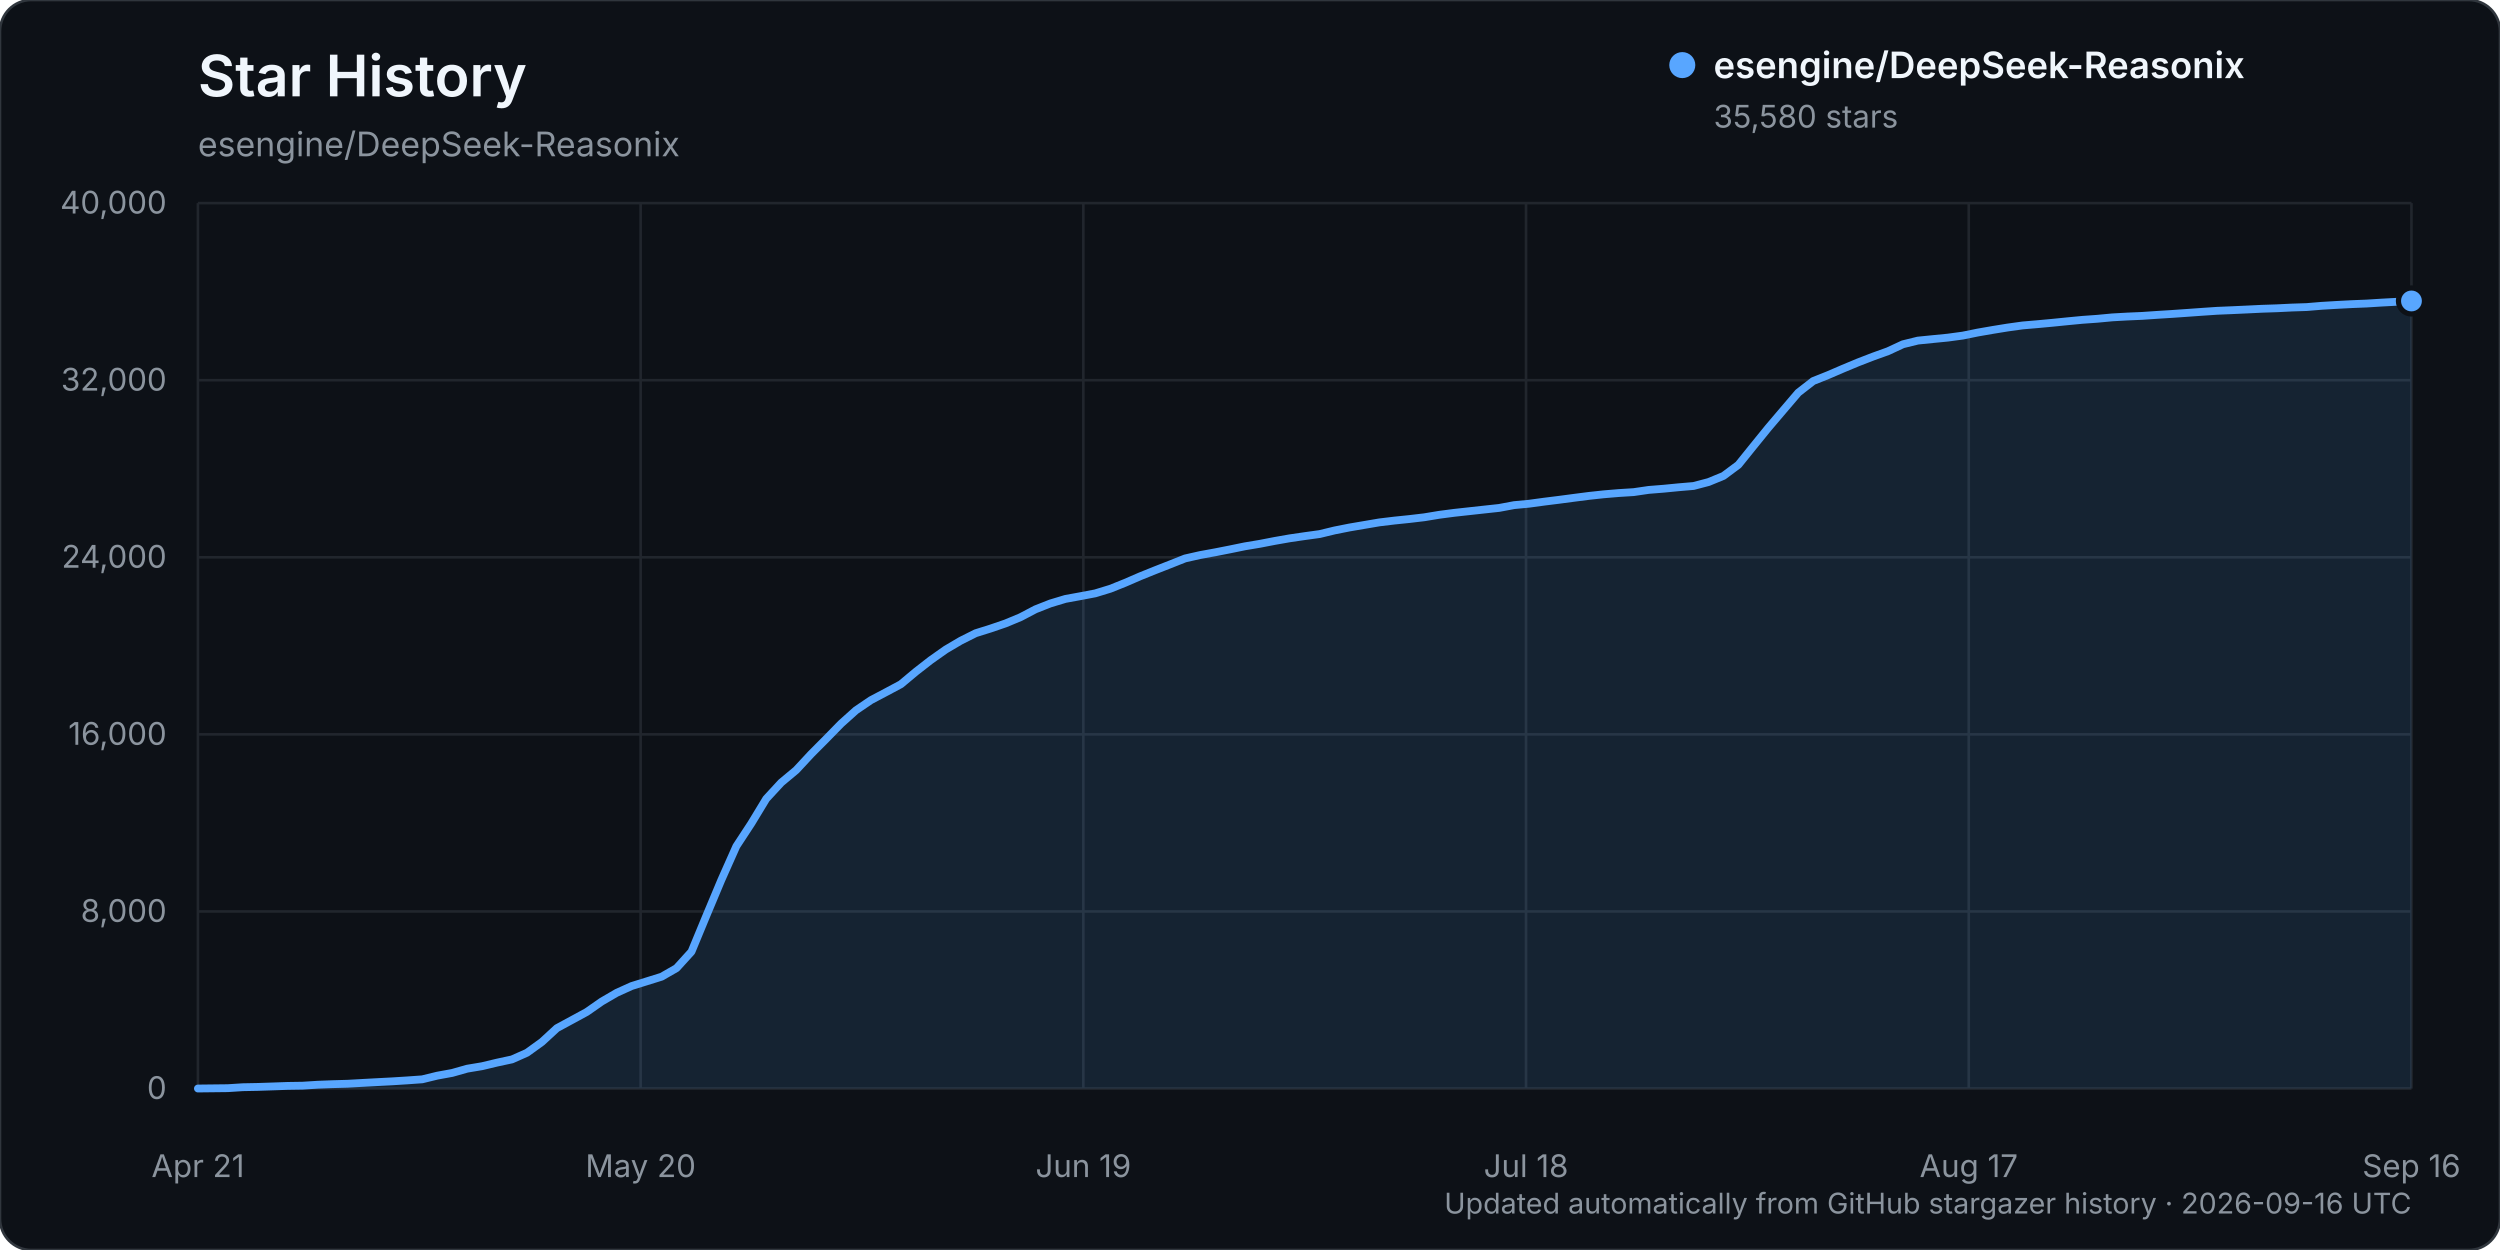
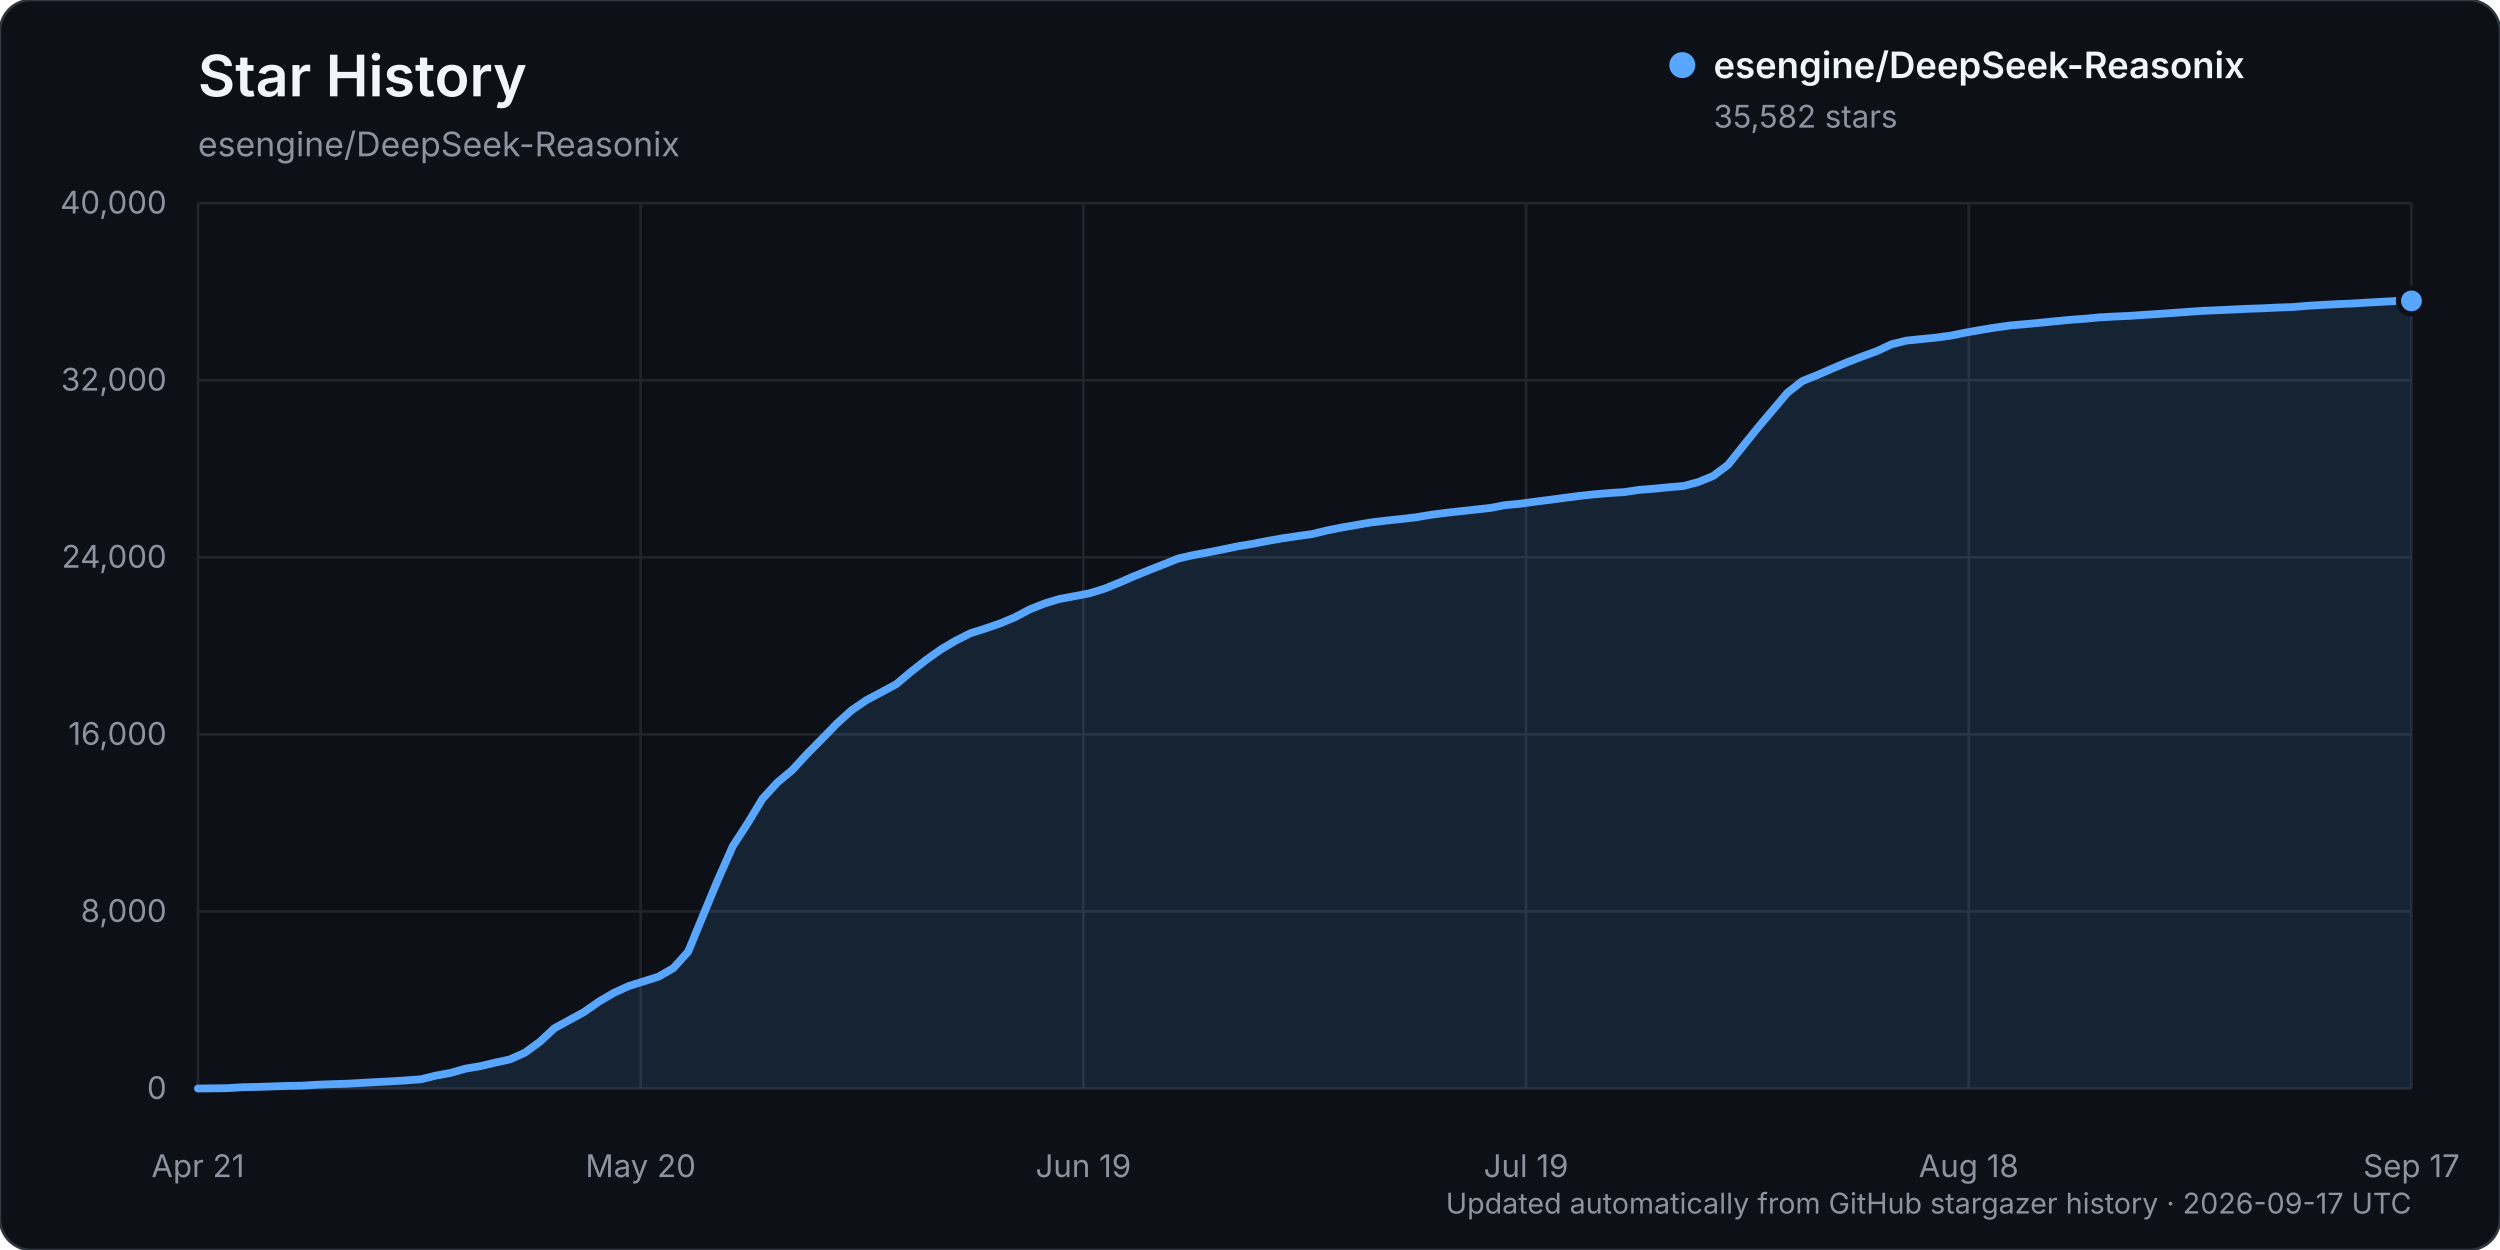
<svg xmlns="http://www.w3.org/2000/svg" width="960" height="480" viewBox="0 0 960 480" role="img" aria-labelledby="title description">
  <rect width="960" height="480" rx="12" fill="#0d1117" stroke="#30363d" />
  <text x="76" y="37" fill="#f0f6fc" font-family="-apple-system, BlinkMacSystemFont, 'Segoe UI', sans-serif" font-size="22" font-weight="600">Star History</text>
  <text x="76" y="60" fill="#8b949e" font-family="-apple-system, BlinkMacSystemFont, 'Segoe UI', sans-serif" font-size="13">esengine/DeepSeek-Reasonix</text>
  <g font-family="-apple-system, BlinkMacSystemFont, 'Segoe UI', sans-serif">
    <line x1="76" y1="418.00" x2="926" y2="418.00" stroke="#21262d" stroke-width="1" />
    <text x="64" y="422.00" text-anchor="end" fill="#8b949e" font-size="12">0</text>
    <line x1="76" y1="350.00" x2="926" y2="350.00" stroke="#21262d" stroke-width="1" />
    <text x="64" y="354.00" text-anchor="end" fill="#8b949e" font-size="12">8,000</text>
    <line x1="76" y1="282.00" x2="926" y2="282.00" stroke="#21262d" stroke-width="1" />
    <text x="64" y="286.00" text-anchor="end" fill="#8b949e" font-size="12">16,000</text>
    <line x1="76" y1="214.00" x2="926" y2="214.00" stroke="#21262d" stroke-width="1" />
    <text x="64" y="218.00" text-anchor="end" fill="#8b949e" font-size="12">24,000</text>
    <line x1="76" y1="146.00" x2="926" y2="146.00" stroke="#21262d" stroke-width="1" />
    <text x="64" y="150.00" text-anchor="end" fill="#8b949e" font-size="12">32,000</text>
    <line x1="76" y1="78.00" x2="926" y2="78.00" stroke="#21262d" stroke-width="1" />
    <text x="64" y="82.00" text-anchor="end" fill="#8b949e" font-size="12">40,000</text>
    <line x1="76.00" y1="78" x2="76.00" y2="418" stroke="#21262d" stroke-width="1" />
    <text x="76.00" y="452" text-anchor="middle" fill="#8b949e" font-size="12">Apr 21</text>
    <line x1="246.00" y1="78" x2="246.00" y2="418" stroke="#21262d" stroke-width="1" />
    <text x="246.00" y="452" text-anchor="middle" fill="#8b949e" font-size="12">May 20</text>
    <line x1="416.00" y1="78" x2="416.00" y2="418" stroke="#21262d" stroke-width="1" />
    <text x="416.00" y="452" text-anchor="middle" fill="#8b949e" font-size="12">Jun 19</text>
    <line x1="586.00" y1="78" x2="586.00" y2="418" stroke="#21262d" stroke-width="1" />
-     <text x="586.00" y="452" text-anchor="middle" fill="#8b949e" font-size="12">Jul 18</text>
+     <text x="586.00" y="452" text-anchor="middle" fill="#8b949e" font-size="12">Jul 19</text>
    <line x1="756.00" y1="78" x2="756.00" y2="418" stroke="#21262d" stroke-width="1" />
-     <text x="756.00" y="452" text-anchor="middle" fill="#8b949e" font-size="12">Aug 17</text>
+     <text x="756.00" y="452" text-anchor="middle" fill="#8b949e" font-size="12">Aug 18</text>
    <line x1="926.00" y1="78" x2="926.00" y2="418" stroke="#21262d" stroke-width="1" />
-     <text x="926.00" y="452" text-anchor="middle" fill="#8b949e" font-size="12">Sep 16</text>
-     <path d="M76.00,417.99 L87.49,417.86 L93.23,417.49 L98.97,417.38 L104.72,417.19 L110.46,416.99 L116.20,416.90 L121.95,416.54 L127.69,416.32 L133.43,416.16 L139.18,415.84 L144.92,415.53 L150.66,415.23 L156.41,414.87 L162.15,414.46 L167.89,413.06 L173.64,412.01 L179.38,410.38 L185.12,409.42 L190.86,408.05 L196.61,406.81 L202.35,404.26 L208.09,400.12 L213.84,394.82 L219.58,391.71 L225.32,388.59 L231.07,384.58 L236.81,381.24 L242.55,378.64 L248.30,376.85 L254.04,375.06 L259.78,371.77 L265.53,365.44 L271.27,351.57 L277.01,337.88 L282.76,324.96 L288.50,316.20 L294.24,306.74 L299.99,300.51 L305.73,295.73 L311.47,289.55 L317.22,283.77 L322.96,277.90 L328.70,272.75 L334.45,268.85 L340.19,265.82 L345.93,262.75 L351.68,257.95 L357.42,253.48 L363.16,249.43 L368.91,246.04 L374.65,243.16 L380.39,241.36 L386.14,239.39 L391.88,237.00 L397.62,233.98 L403.36,231.72 L409.11,229.99 L414.85,228.94 L420.59,227.85 L426.34,226.09 L432.08,223.79 L437.82,221.30 L443.57,218.98 L449.31,216.73 L455.05,214.45 L460.80,213.15 L466.54,212.10 L472.28,210.97 L478.03,209.79 L483.77,208.83 L489.51,207.72 L495.26,206.71 L501.00,205.87 L506.74,205.08 L512.49,203.69 L518.23,202.55 L523.97,201.57 L529.72,200.59 L535.46,199.90 L541.20,199.31 L546.95,198.63 L552.69,197.68 L558.43,196.93 L564.18,196.30 L569.92,195.67 L575.66,195.05 L581.41,193.97 L587.15,193.43 L592.89,192.65 L598.64,191.93 L604.38,191.17 L610.12,190.43 L615.86,189.81 L621.61,189.33 L627.35,188.97 L633.09,188.13 L638.84,187.67 L644.58,187.11 L650.32,186.62 L656.07,185.11 L661.81,182.75 L667.55,178.48 L673.30,171.34 L679.04,164.27 L684.78,157.52 L690.53,150.78 L696.27,146.32 L702.01,144.03 L707.76,141.55 L713.50,139.16 L719.24,136.94 L724.99,134.87 L730.73,132.20 L736.47,130.79 L742.22,130.21 L747.96,129.65 L753.70,128.87 L759.45,127.70 L765.19,126.70 L770.93,125.77 L776.68,124.97 L782.42,124.48 L788.16,123.95 L793.91,123.37 L799.65,122.82 L805.39,122.41 L811.14,121.87 L816.88,121.55 L822.62,121.30 L828.36,120.91 L834.11,120.55 L839.85,120.15 L845.59,119.74 L851.34,119.35 L857.08,119.11 L862.82,118.85 L868.57,118.57 L874.31,118.38 L880.05,118.10 L885.80,117.91 L891.54,117.43 L897.28,117.09 L903.03,116.79 L908.77,116.56 L914.51,116.20 L920.26,115.89 L926.00,115.57 L926.00,418.00 L76.00,418.00 Z" fill="#58a6ff" opacity="0.12" />
-     <path d="M76.00,417.99 L87.49,417.86 L93.23,417.49 L98.97,417.38 L104.72,417.19 L110.46,416.99 L116.20,416.90 L121.95,416.54 L127.69,416.32 L133.43,416.16 L139.18,415.84 L144.92,415.53 L150.66,415.23 L156.41,414.87 L162.15,414.46 L167.89,413.06 L173.64,412.01 L179.38,410.38 L185.12,409.42 L190.86,408.05 L196.61,406.81 L202.35,404.26 L208.09,400.12 L213.84,394.82 L219.58,391.71 L225.32,388.59 L231.07,384.58 L236.81,381.24 L242.55,378.64 L248.30,376.85 L254.04,375.06 L259.78,371.77 L265.53,365.44 L271.27,351.57 L277.01,337.88 L282.76,324.96 L288.50,316.20 L294.24,306.74 L299.99,300.51 L305.73,295.73 L311.47,289.55 L317.22,283.77 L322.96,277.90 L328.70,272.75 L334.45,268.85 L340.19,265.82 L345.93,262.75 L351.68,257.95 L357.42,253.48 L363.16,249.43 L368.91,246.04 L374.65,243.16 L380.39,241.36 L386.14,239.39 L391.88,237.00 L397.62,233.98 L403.36,231.72 L409.11,229.99 L414.85,228.94 L420.59,227.85 L426.34,226.09 L432.08,223.79 L437.82,221.30 L443.57,218.98 L449.31,216.73 L455.05,214.45 L460.80,213.15 L466.54,212.10 L472.28,210.97 L478.03,209.79 L483.77,208.83 L489.51,207.72 L495.26,206.71 L501.00,205.87 L506.74,205.08 L512.49,203.69 L518.23,202.55 L523.97,201.57 L529.72,200.59 L535.46,199.90 L541.20,199.31 L546.95,198.63 L552.69,197.68 L558.43,196.93 L564.18,196.30 L569.92,195.67 L575.66,195.05 L581.41,193.97 L587.15,193.43 L592.89,192.65 L598.64,191.93 L604.38,191.17 L610.12,190.43 L615.86,189.81 L621.61,189.33 L627.35,188.97 L633.09,188.13 L638.84,187.67 L644.58,187.11 L650.32,186.62 L656.07,185.11 L661.81,182.75 L667.55,178.48 L673.30,171.34 L679.04,164.27 L684.78,157.52 L690.53,150.78 L696.27,146.32 L702.01,144.03 L707.76,141.55 L713.50,139.16 L719.24,136.94 L724.99,134.87 L730.73,132.20 L736.47,130.79 L742.22,130.21 L747.96,129.65 L753.70,128.87 L759.45,127.70 L765.19,126.70 L770.93,125.77 L776.68,124.97 L782.42,124.48 L788.16,123.95 L793.91,123.37 L799.65,122.82 L805.39,122.41 L811.14,121.87 L816.88,121.55 L822.62,121.30 L828.36,120.91 L834.11,120.55 L839.85,120.15 L845.59,119.74 L851.34,119.35 L857.08,119.11 L862.82,118.85 L868.57,118.57 L874.31,118.38 L880.05,118.10 L885.80,117.91 L891.54,117.43 L897.28,117.09 L903.03,116.79 L908.77,116.56 L914.51,116.20 L920.26,115.89 L926.00,115.57" fill="none" stroke="#58a6ff" stroke-width="3" stroke-linecap="round" stroke-linejoin="round" />
-     <circle cx="926.00" cy="115.57" r="5" fill="#58a6ff" stroke="#0d1117" stroke-width="2" />
+     <text x="926.00" y="452" text-anchor="middle" fill="#8b949e" font-size="12">Sep 17</text>
+     <path d="M76.00,417.99 L87.41,417.86 L93.11,417.49 L98.82,417.38 L104.52,417.19 L110.23,416.99 L115.93,416.90 L121.64,416.54 L127.34,416.32 L133.05,416.16 L138.75,415.84 L144.46,415.53 L150.16,415.23 L155.87,414.87 L161.57,414.46 L167.28,413.06 L172.98,412.01 L178.68,410.38 L184.39,409.42 L190.09,408.05 L195.80,406.81 L201.50,404.26 L207.21,400.12 L212.91,394.82 L218.62,391.71 L224.32,388.59 L230.03,384.58 L235.73,381.24 L241.44,378.64 L247.14,376.85 L252.85,375.06 L258.55,371.77 L264.26,365.44 L269.96,351.57 L275.66,337.88 L281.37,324.96 L287.07,316.20 L292.78,306.74 L298.48,300.51 L304.19,295.73 L309.89,289.55 L315.60,283.77 L321.30,277.90 L327.01,272.75 L332.71,268.85 L338.42,265.82 L344.12,262.75 L349.83,257.95 L355.53,253.48 L361.23,249.43 L366.94,246.04 L372.64,243.16 L378.35,241.36 L384.05,239.39 L389.76,237.00 L395.46,233.98 L401.17,231.72 L406.87,229.99 L412.58,228.94 L418.28,227.85 L423.99,226.09 L429.69,223.79 L435.40,221.30 L441.10,218.98 L446.81,216.73 L452.51,214.45 L458.21,213.15 L463.92,212.10 L469.62,210.97 L475.33,209.79 L481.03,208.83 L486.74,207.72 L492.44,206.71 L498.15,205.87 L503.85,205.08 L509.56,203.69 L515.26,202.55 L520.97,201.57 L526.67,200.59 L532.38,199.90 L538.08,199.31 L543.79,198.63 L549.49,197.68 L555.19,196.93 L560.90,196.30 L566.60,195.67 L572.31,195.05 L578.01,193.97 L583.72,193.43 L589.42,192.65 L595.13,191.93 L600.83,191.17 L606.54,190.43 L612.24,189.81 L617.95,189.33 L623.65,188.97 L629.36,188.13 L635.06,187.67 L640.77,187.11 L646.47,186.62 L652.17,185.11 L657.88,182.75 L663.58,178.48 L669.29,171.34 L674.99,164.27 L680.70,157.52 L686.40,150.78 L692.11,146.32 L697.81,144.03 L703.52,141.55 L709.22,139.16 L714.93,136.94 L720.63,134.87 L726.34,132.20 L732.04,130.79 L737.74,130.21 L743.45,129.65 L749.15,128.87 L754.86,127.70 L760.56,126.70 L766.27,125.77 L771.97,124.97 L777.68,124.48 L783.38,123.95 L789.09,123.37 L794.79,122.82 L800.50,122.41 L806.20,121.87 L811.91,121.55 L817.61,121.30 L823.32,120.91 L829.02,120.55 L834.72,120.15 L840.43,119.74 L846.13,119.35 L851.84,119.11 L857.54,118.85 L863.25,118.57 L868.95,118.38 L874.66,118.10 L880.36,117.91 L886.07,117.43 L891.77,117.09 L897.48,116.79 L903.18,116.56 L908.89,116.20 L914.59,115.89 L920.30,115.57 L926.00,115.55 L926.00,418.00 L76.00,418.00 Z" fill="#58a6ff" opacity="0.12" />
+     <path d="M76.00,417.99 L87.41,417.86 L93.11,417.49 L98.82,417.38 L104.52,417.19 L110.23,416.99 L115.93,416.90 L121.64,416.54 L127.34,416.32 L133.05,416.16 L138.75,415.84 L144.46,415.53 L150.16,415.23 L155.87,414.87 L161.57,414.46 L167.28,413.06 L172.98,412.01 L178.68,410.38 L184.39,409.42 L190.09,408.05 L195.80,406.81 L201.50,404.26 L207.21,400.12 L212.91,394.82 L218.62,391.71 L224.32,388.59 L230.03,384.58 L235.73,381.24 L241.44,378.64 L247.14,376.85 L252.85,375.06 L258.55,371.77 L264.26,365.44 L269.96,351.57 L275.66,337.88 L281.37,324.96 L287.07,316.20 L292.78,306.74 L298.48,300.51 L304.19,295.73 L309.89,289.55 L315.60,283.77 L321.30,277.90 L327.01,272.75 L332.71,268.85 L338.42,265.82 L344.12,262.75 L349.83,257.95 L355.53,253.48 L361.23,249.43 L366.94,246.04 L372.64,243.16 L378.35,241.36 L384.05,239.39 L389.76,237.00 L395.46,233.98 L401.17,231.72 L406.87,229.99 L412.58,228.94 L418.28,227.85 L423.99,226.09 L429.69,223.79 L435.40,221.30 L441.10,218.98 L446.81,216.73 L452.51,214.45 L458.21,213.15 L463.92,212.10 L469.62,210.97 L475.33,209.79 L481.03,208.83 L486.74,207.72 L492.44,206.71 L498.15,205.87 L503.85,205.08 L509.56,203.69 L515.26,202.55 L520.97,201.57 L526.67,200.59 L532.38,199.90 L538.08,199.31 L543.79,198.63 L549.49,197.68 L555.19,196.93 L560.90,196.30 L566.60,195.67 L572.31,195.05 L578.01,193.97 L583.72,193.43 L589.42,192.65 L595.13,191.93 L600.83,191.17 L606.54,190.43 L612.24,189.81 L617.95,189.33 L623.65,188.97 L629.36,188.13 L635.06,187.67 L640.77,187.11 L646.47,186.62 L652.17,185.11 L657.88,182.75 L663.58,178.48 L669.29,171.34 L674.99,164.27 L680.70,157.52 L686.40,150.78 L692.11,146.32 L697.81,144.03 L703.52,141.55 L709.22,139.16 L714.93,136.94 L720.63,134.87 L726.34,132.20 L732.04,130.79 L737.74,130.21 L743.45,129.65 L749.15,128.87 L754.86,127.70 L760.56,126.70 L766.27,125.77 L771.97,124.97 L777.68,124.48 L783.38,123.95 L789.09,123.37 L794.79,122.82 L800.50,122.41 L806.20,121.87 L811.91,121.55 L817.61,121.30 L823.32,120.91 L829.02,120.55 L834.72,120.15 L840.43,119.74 L846.13,119.35 L851.84,119.11 L857.54,118.85 L863.25,118.57 L868.95,118.38 L874.66,118.10 L880.36,117.91 L886.07,117.43 L891.77,117.09 L897.48,116.79 L903.18,116.56 L908.89,116.20 L914.59,115.89 L920.30,115.57 L926.00,115.55" fill="none" stroke="#58a6ff" stroke-width="3" stroke-linecap="round" stroke-linejoin="round" />
+     <circle cx="926.00" cy="115.55" r="5" fill="#58a6ff" stroke="#0d1117" stroke-width="2" />
    <g transform="translate(646, 25)">
      <circle cx="0" cy="0" r="5" fill="#58a6ff" />
      <text x="12" y="5" fill="#f0f6fc" font-size="14" font-weight="600">esengine/DeepSeek-Reasonix</text>
-       <text x="12" y="24" fill="#8b949e" font-size="12">35,580 stars</text>
+       <text x="12" y="24" fill="#8b949e" font-size="12">35,582 stars</text>
    </g>
-     <text x="926" y="466" text-anchor="end" fill="#8b949e" font-size="11">Updated automatically from GitHub stargazer history · 2026-09-16 UTC</text>
+     <text x="926" y="466" text-anchor="end" fill="#8b949e" font-size="11">Updated automatically from GitHub stargazer history · 2026-09-17 UTC</text>
  </g>
</svg>
